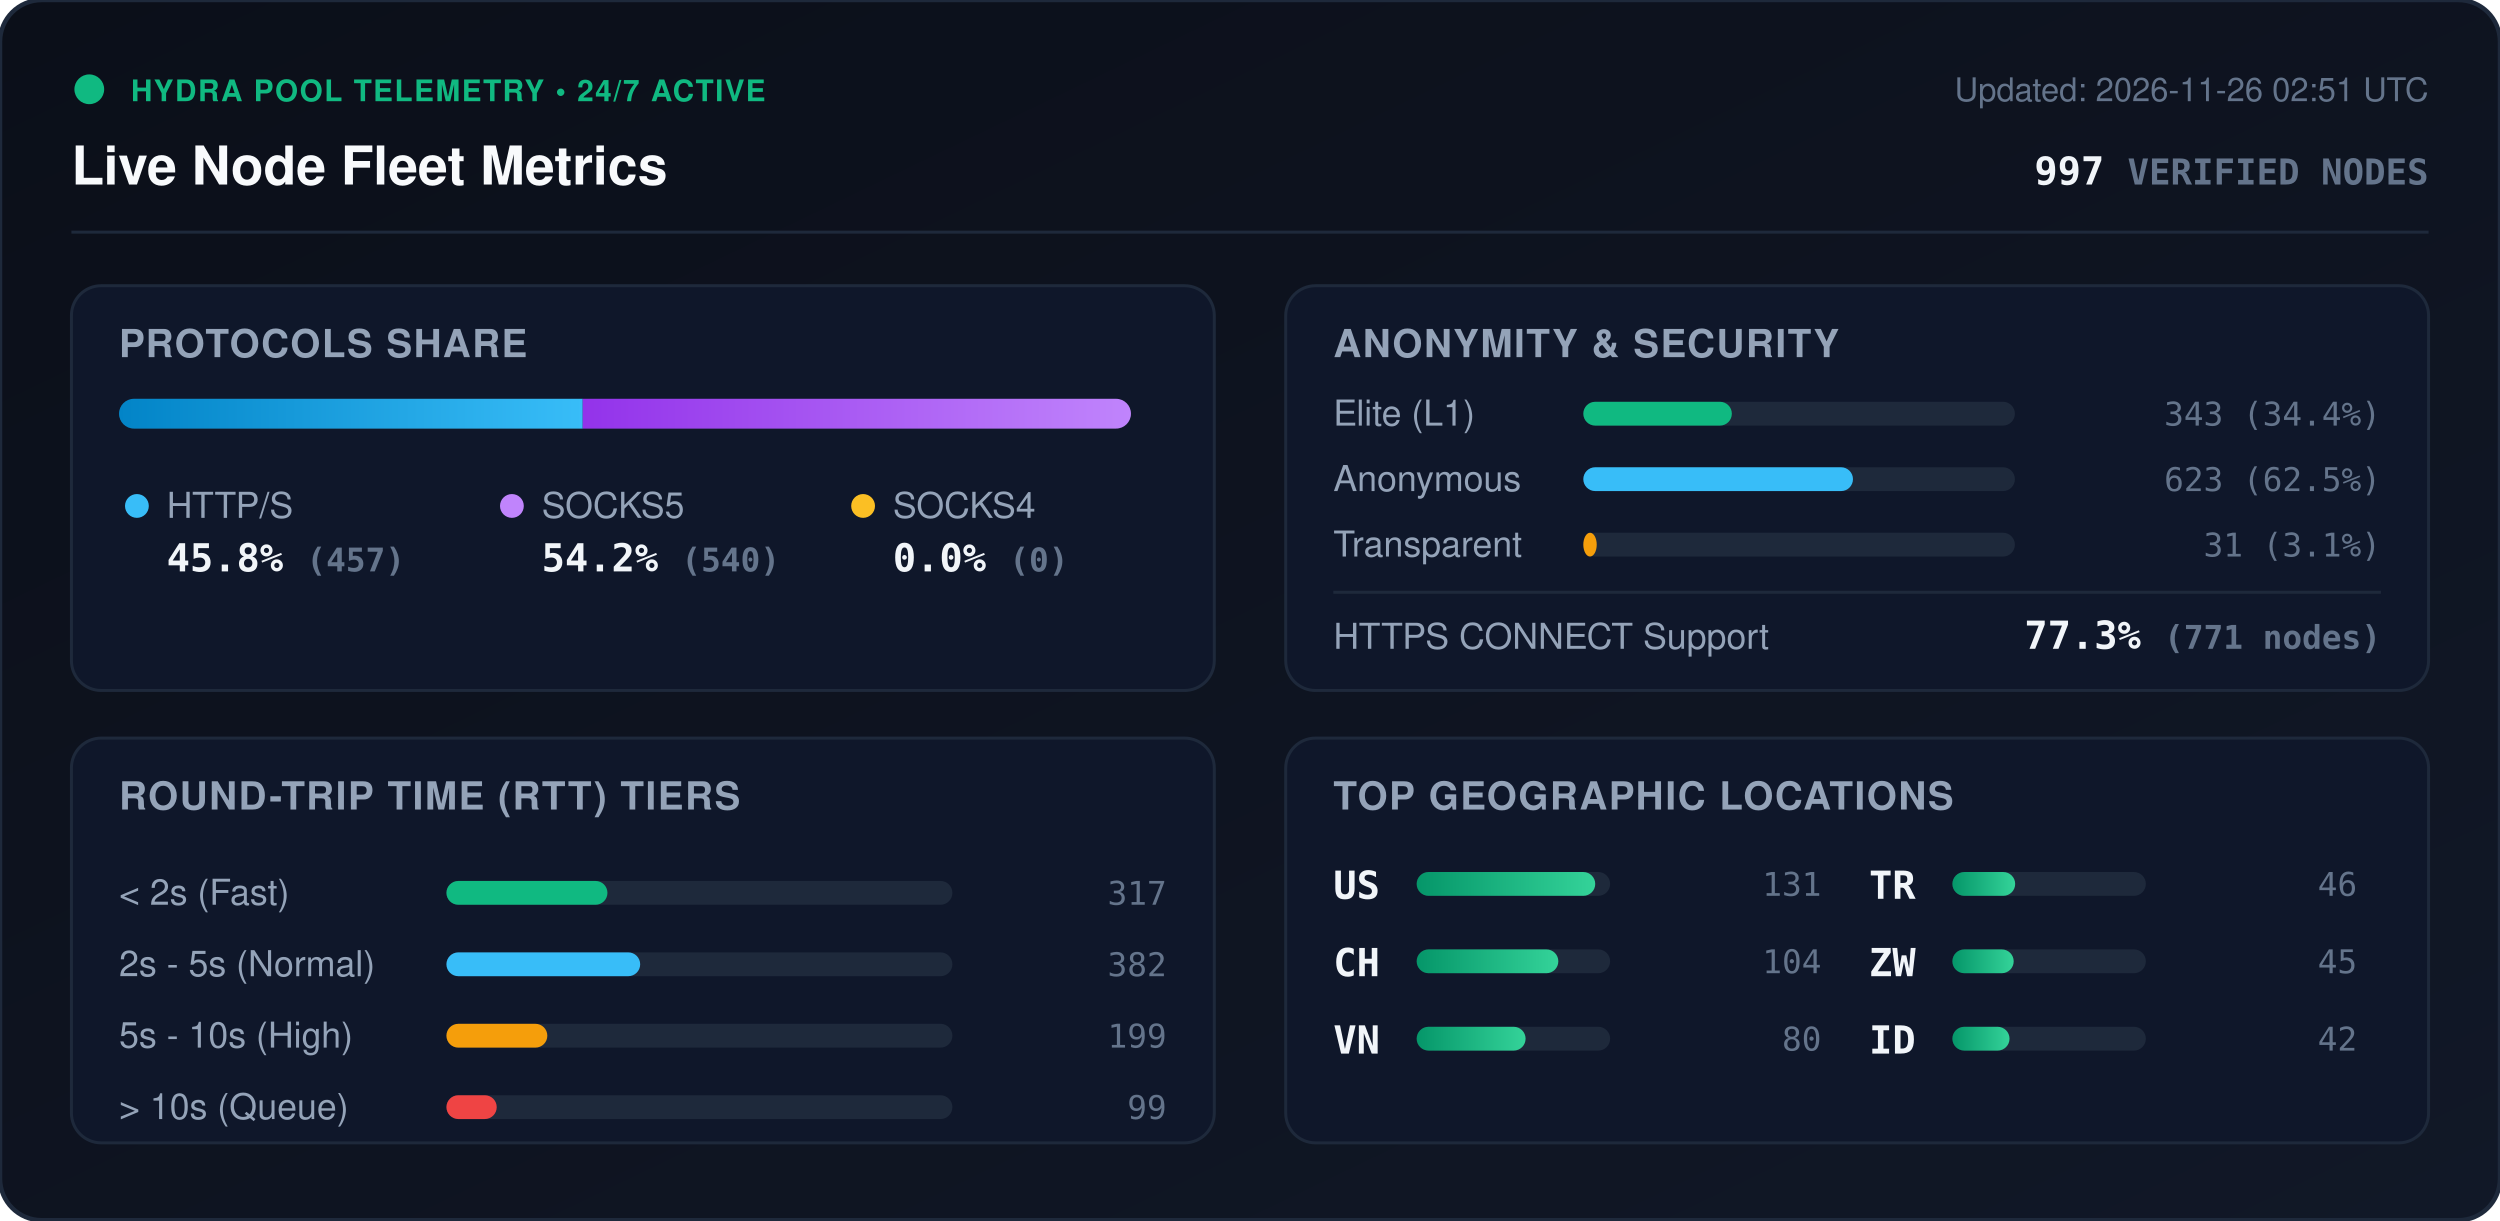
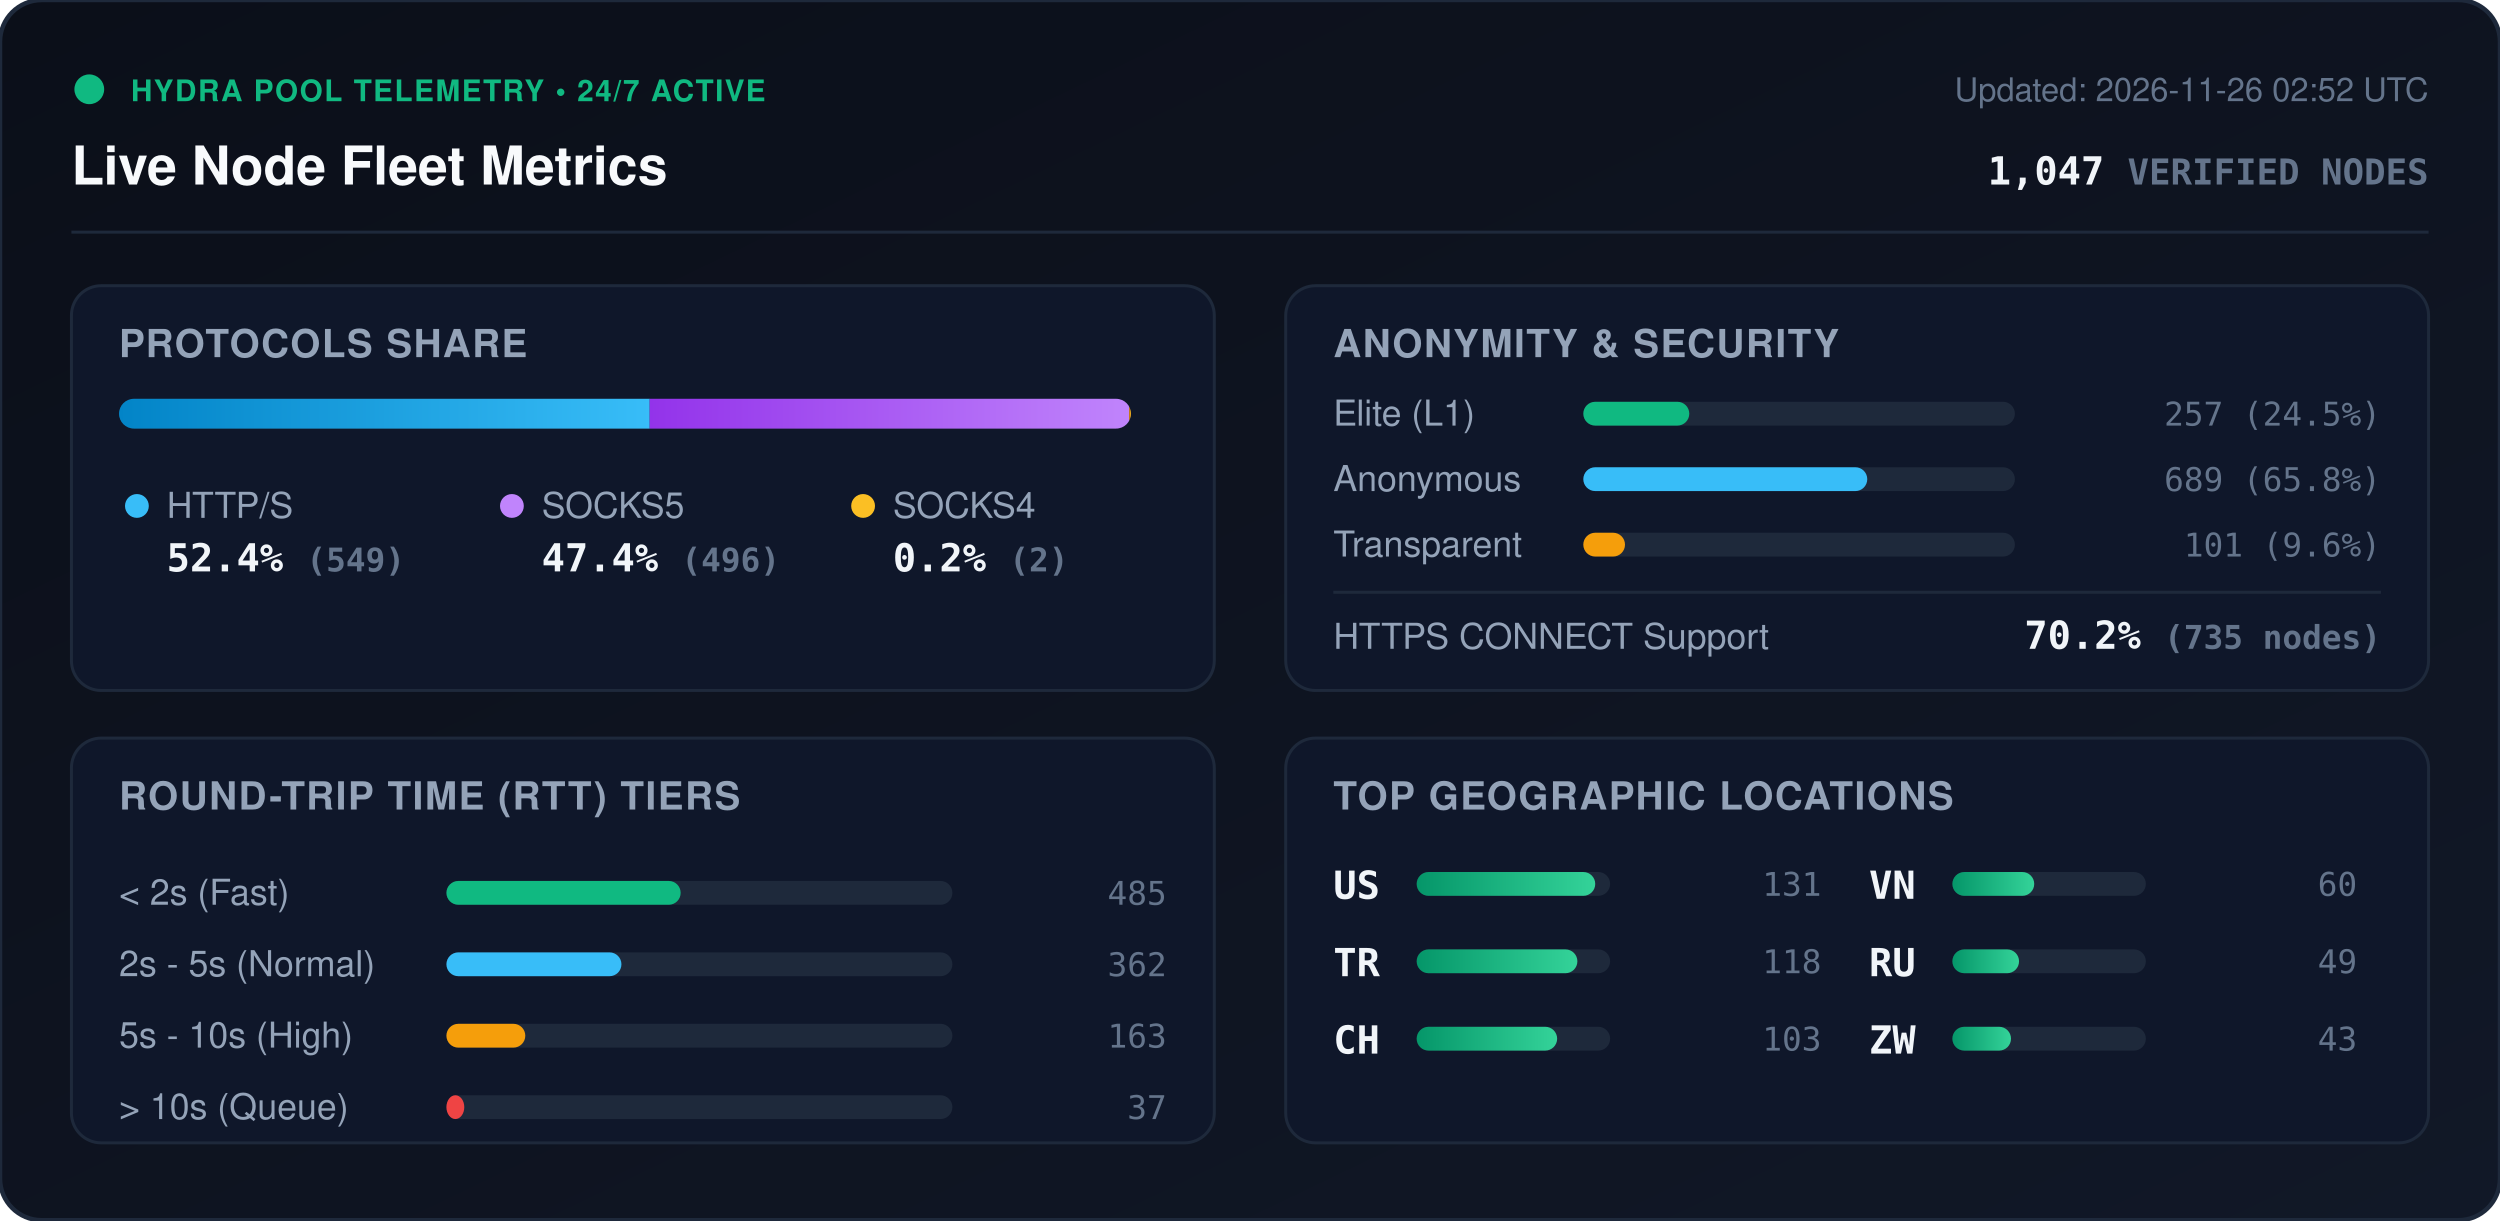
<svg xmlns="http://www.w3.org/2000/svg" viewBox="0 0 840 410" width="840" height="410" style="max-width: 100%; height: auto;">
  <defs>
    <linearGradient id="bg" x1="0%" y1="0%" x2="100%" y2="100%">
      <stop offset="0%" stop-color="#0b0f19" />
      <stop offset="100%" stop-color="#111827" />
    </linearGradient>
    <linearGradient id="bar-http" x1="0%" y1="0%" x2="100%" y2="0%">
      <stop offset="0%" stop-color="#0284c7" />
      <stop offset="100%" stop-color="#38bdf8" />
    </linearGradient>
    <linearGradient id="bar-socks5" x1="0%" y1="0%" x2="100%" y2="0%">
      <stop offset="0%" stop-color="#9333ea" />
      <stop offset="100%" stop-color="#c084fc" />
    </linearGradient>
    <linearGradient id="bar-socks4" x1="0%" y1="0%" x2="100%" y2="0%">
      <stop offset="0%" stop-color="#d97706" />
      <stop offset="100%" stop-color="#fbbf24" />
    </linearGradient>
    <linearGradient id="bar-green" x1="0%" y1="0%" x2="100%" y2="0%">
      <stop offset="0%" stop-color="#059669" />
      <stop offset="100%" stop-color="#34d399" />
    </linearGradient>
    <clipPath id="prog-track-clip">
      <rect width="340.0" height="10" rx="5" />
    </clipPath>
    <style>
      .title { font: 700 18px -apple-system, BlinkMacSystemFont, 'Segoe UI', Helvetica, Arial, sans-serif; fill: #f8fafc; }
      .sub { font: 500 11px -apple-system, BlinkMacSystemFont, 'Segoe UI', Helvetica, Arial, sans-serif; fill: #64748b; }
      .section-hdr { font: 600 13px -apple-system, BlinkMacSystemFont, 'Segoe UI', Helvetica, Arial, sans-serif; fill: #94a3b8; letter-spacing: 0.5px; }
      .metric-val { font: 700 13px -apple-system, BlinkMacSystemFont, 'Segoe UI', Helvetica, Arial, sans-serif; fill: #f1f5f9; }
      .metric-lbl { font: 500 12px -apple-system, BlinkMacSystemFont, 'Segoe UI', Helvetica, Arial, sans-serif; fill: #94a3b8; }
      .badge-txt { font: 700 10px -apple-system, BlinkMacSystemFont, 'Segoe UI', Helvetica, Arial, sans-serif; fill: #10b981; letter-spacing: 0.5px; }
      .mono { font-family: ui-monospace, SFMono-Regular, Menlo, Monaco, Consolas, monospace; }
      .pulse { animation: beacon 2s infinite ease-in-out; }
      @keyframes beacon { 0%, 100% { opacity: 1; } 50% { opacity: 0.35; } }
    </style>
  </defs>
  <rect width="840" height="410" rx="14" fill="url(#bg)" stroke="#1e293b" stroke-width="1.5" />
  <g transform="translate(24, 24)">
    <circle cx="6" cy="6" r="5" fill="#10b981" class="pulse" />
    <text x="20" y="10" class="badge-txt">HYDRA POOL TELEMETRY • 24/7 ACTIVE</text>
    <text x="0" y="38" class="title">Live Node Fleet Metrics</text>
-     <text x="792" y="10" text-anchor="end" class="sub">Updated: 2026-11-26 02:51 UTC</text>
-     <text x="792" y="38" text-anchor="end" class="metric-val mono" fill="#38bdf8">997 <tspan font-size="12" fill="#64748b">VERIFIED NODES</tspan>
+     <text x="792" y="10" text-anchor="end" class="sub">Updated: 2026-11-26 02:52 UTC</text>
+     <text x="792" y="38" text-anchor="end" class="metric-val mono" fill="#38bdf8">1,047 <tspan font-size="12" fill="#64748b">VERIFIED NODES</tspan>
    </text>
  </g>
  <line x1="24" y1="78" x2="816" y2="78" stroke="#1e293b" stroke-width="1" />
  <g transform="translate(24, 96)">
    <rect width="384" height="136" rx="10" fill="#0f172a" stroke="#1e293b" />
    <text x="16" y="24" class="section-hdr">PROTOCOLS SHARE</text>
    <g transform="translate(16, 38)">
      <rect width="340.0" height="10" rx="5" fill="#1e293b" />
      <g clip-path="url(#prog-track-clip)">
-         <rect x="0" width="155.8" height="10" fill="url(#bar-http)" />
-         <rect x="155.8" width="184.2" height="10" fill="url(#bar-socks5)" />
-         <rect x="340.0" width="0.0" height="10" fill="url(#bar-socks4)" />
+         <rect x="0" width="178.3" height="10" fill="url(#bar-http)" />
+         <rect x="178.3" width="161.1" height="10" fill="url(#bar-socks5)" />
+         <rect x="339.4" width="0.6" height="10" fill="url(#bar-socks4)" />
      </g>
    </g>
    <g transform="translate(16, 68)">
      <circle cx="6" cy="6" r="4" fill="#38bdf8" />
      <text x="16" y="10" class="metric-lbl">HTTP/S</text>
-       <text x="16" y="28" class="metric-val mono">45.8% <tspan font-size="11" fill="#64748b">(457)</tspan>
+       <text x="16" y="28" class="metric-val mono">52.4% <tspan font-size="11" fill="#64748b">(549)</tspan>
      </text>
      <circle cx="132" cy="6" r="4" fill="#c084fc" />
      <text x="142" y="10" class="metric-lbl">SOCKS5</text>
-       <text x="142" y="28" class="metric-val mono">54.2% <tspan font-size="11" fill="#64748b">(540)</tspan>
+       <text x="142" y="28" class="metric-val mono">47.4% <tspan font-size="11" fill="#64748b">(496)</tspan>
      </text>
      <circle cx="250" cy="6" r="4" fill="#fbbf24" />
      <text x="260" y="10" class="metric-lbl">SOCKS4</text>
-       <text x="260" y="28" class="metric-val mono">0.0% <tspan font-size="11" fill="#64748b">(0)</tspan>
+       <text x="260" y="28" class="metric-val mono">0.2% <tspan font-size="11" fill="#64748b">(2)</tspan>
      </text>
    </g>
  </g>
  <g transform="translate(432, 96)">
    <rect width="384" height="136" rx="10" fill="#0f172a" stroke="#1e293b" />
    <text x="16" y="24" class="section-hdr">ANONYMITY &amp; SECURITY</text>
    <text x="16" y="47" class="metric-lbl">Elite (L1)</text>
    <rect x="100" y="39" width="145.0" height="8" rx="4" fill="#1e293b" />
-     <rect x="100" y="39" width="49.9" height="8" rx="4" fill="#10b981" />
-     <text x="368" y="47" text-anchor="end" class="mono sub" fill="#e2e8f0">343 (34.4%)</text>
+     <rect x="100" y="39" width="35.6" height="8" rx="4" fill="#10b981" />
+     <text x="368" y="47" text-anchor="end" class="mono sub" fill="#e2e8f0">257 (24.5%)</text>
    <text x="16" y="69" class="metric-lbl">Anonymous</text>
    <rect x="100" y="61" width="145.0" height="8" rx="4" fill="#1e293b" />
-     <rect x="100" y="61" width="90.6" height="8" rx="4" fill="#38bdf8" />
-     <text x="368" y="69" text-anchor="end" class="mono sub" fill="#e2e8f0">623 (62.5%)</text>
+     <rect x="100" y="61" width="95.4" height="8" rx="4" fill="#38bdf8" />
+     <text x="368" y="69" text-anchor="end" class="mono sub" fill="#e2e8f0">689 (65.8%)</text>
    <text x="16" y="91" class="metric-lbl">Transparent</text>
    <rect x="100" y="83" width="145.0" height="8" rx="4" fill="#1e293b" />
-     <rect x="100" y="83" width="4.5" height="8" rx="4" fill="#f59e0b" />
-     <text x="368" y="91" text-anchor="end" class="mono sub" fill="#e2e8f0">31 (3.1%)</text>
+     <rect x="100" y="83" width="14.0" height="8" rx="4" fill="#f59e0b" />
+     <text x="368" y="91" text-anchor="end" class="mono sub" fill="#e2e8f0">101 (9.6%)</text>
    <line x1="16" y1="103" x2="368" y2="103" stroke="#1e293b" stroke-width="1" />
    <text x="16" y="122" class="metric-lbl">HTTPS CONNECT Support</text>
-     <text x="368" y="122" text-anchor="end" class="metric-val mono" fill="#34d399">77.3% <tspan font-size="11" fill="#64748b">(771 nodes)</tspan>
+     <text x="368" y="122" text-anchor="end" class="metric-val mono" fill="#34d399">70.2% <tspan font-size="11" fill="#64748b">(735 nodes)</tspan>
    </text>
  </g>
  <g transform="translate(24, 248)">
    <rect width="384" height="136" rx="10" fill="#0f172a" stroke="#1e293b" />
    <text x="16" y="24" class="section-hdr">ROUND-TRIP TIME (RTT) TIERS</text>
    <g transform="translate(16, 42)">
      <text x="0" y="14" class="metric-lbl">&lt; 2s (Fast)</text>
      <rect x="110" y="6" width="170" height="8" rx="4" fill="#1e293b" />
-       <rect x="110" y="6" width="54.1" height="8" rx="4" fill="#10b981" />
-       <text x="352" y="14" text-anchor="end" class="mono sub">317</text>
+       <rect x="110" y="6" width="78.7" height="8" rx="4" fill="#10b981" />
+       <text x="352" y="14" text-anchor="end" class="mono sub">485</text>
      <text x="0" y="38" class="metric-lbl">2s - 5s (Normal)</text>
      <rect x="110" y="30" width="170" height="8" rx="4" fill="#1e293b" />
-       <rect x="110" y="30" width="65.1" height="8" rx="4" fill="#38bdf8" />
-       <text x="352" y="38" text-anchor="end" class="mono sub">382</text>
+       <rect x="110" y="30" width="58.8" height="8" rx="4" fill="#38bdf8" />
+       <text x="352" y="38" text-anchor="end" class="mono sub">362</text>
      <text x="0" y="62" class="metric-lbl">5s - 10s (High)</text>
      <rect x="110" y="54" width="170" height="8" rx="4" fill="#1e293b" />
-       <rect x="110" y="54" width="33.9" height="8" rx="4" fill="#f59e0b" />
-       <text x="352" y="62" text-anchor="end" class="mono sub">199</text>
+       <rect x="110" y="54" width="26.5" height="8" rx="4" fill="#f59e0b" />
+       <text x="352" y="62" text-anchor="end" class="mono sub">163</text>
      <text x="0" y="86" class="metric-lbl">&gt; 10s (Queue)</text>
      <rect x="110" y="78" width="170" height="8" rx="4" fill="#1e293b" />
-       <rect x="110" y="78" width="16.9" height="8" rx="4" fill="#ef4444" />
-       <text x="352" y="86" text-anchor="end" class="mono sub">99</text>
+       <rect x="110" y="78" width="6.0" height="8" rx="4" fill="#ef4444" />
+       <text x="352" y="86" text-anchor="end" class="mono sub">37</text>
    </g>
  </g>
  <g transform="translate(432, 248)">
    <rect width="384" height="136" rx="10" fill="#0f172a" stroke="#1e293b" />
    <text x="16" y="24" class="section-hdr">TOP GEOGRAPHIC LOCATIONS</text>
    <g transform="translate(16, 42)">
      <g transform="translate(0, 0)">
        <text x="0" y="12" class="mono metric-val" font-size="12">US</text>
        <rect x="28" y="3" width="65" height="8" rx="4" fill="#1e293b" />
        <rect x="28" y="3" width="60.0" height="8" rx="4" fill="url(#bar-green)" />
        <text x="164" y="11" text-anchor="end" class="mono sub">131</text>
      </g>
      <g transform="translate(0, 26)">
+         <text x="0" y="12" class="mono metric-val" font-size="12">TR</text>
+         <rect x="28" y="3" width="65" height="8" rx="4" fill="#1e293b" />
+         <rect x="28" y="3" width="54.0" height="8" rx="4" fill="url(#bar-green)" />
+         <text x="164" y="11" text-anchor="end" class="mono sub">118</text>
+       </g>
+       <g transform="translate(0, 52)">
        <text x="0" y="12" class="mono metric-val" font-size="12">CH</text>
        <rect x="28" y="3" width="65" height="8" rx="4" fill="#1e293b" />
-         <rect x="28" y="3" width="47.6" height="8" rx="4" fill="url(#bar-green)" />
-         <text x="164" y="11" text-anchor="end" class="mono sub">104</text>
+         <rect x="28" y="3" width="47.2" height="8" rx="4" fill="url(#bar-green)" />
+         <text x="164" y="11" text-anchor="end" class="mono sub">103</text>
      </g>
-       <g transform="translate(0, 52)">
+       <g transform="translate(180, 0)">
        <text x="0" y="12" class="mono metric-val" font-size="12">VN</text>
        <rect x="28" y="3" width="65" height="8" rx="4" fill="#1e293b" />
-         <rect x="28" y="3" width="36.6" height="8" rx="4" fill="url(#bar-green)" />
-         <text x="164" y="11" text-anchor="end" class="mono sub">80</text>
-       </g>
-       <g transform="translate(180, 0)">
-         <text x="0" y="12" class="mono metric-val" font-size="12">TR</text>
-         <rect x="28" y="3" width="65" height="8" rx="4" fill="#1e293b" />
-         <rect x="28" y="3" width="21.1" height="8" rx="4" fill="url(#bar-green)" />
-         <text x="164" y="11" text-anchor="end" class="mono sub">46</text>
+         <rect x="28" y="3" width="27.5" height="8" rx="4" fill="url(#bar-green)" />
+         <text x="164" y="11" text-anchor="end" class="mono sub">60</text>
      </g>
      <g transform="translate(180, 26)">
+         <text x="0" y="12" class="mono metric-val" font-size="12">RU</text>
+         <rect x="28" y="3" width="65" height="8" rx="4" fill="#1e293b" />
+         <rect x="28" y="3" width="22.4" height="8" rx="4" fill="url(#bar-green)" />
+         <text x="164" y="11" text-anchor="end" class="mono sub">49</text>
+       </g>
+       <g transform="translate(180, 52)">
        <text x="0" y="12" class="mono metric-val" font-size="12">ZW</text>
        <rect x="28" y="3" width="65" height="8" rx="4" fill="#1e293b" />
-         <rect x="28" y="3" width="20.6" height="8" rx="4" fill="url(#bar-green)" />
-         <text x="164" y="11" text-anchor="end" class="mono sub">45</text>
-       </g>
-       <g transform="translate(180, 52)">
-         <text x="0" y="12" class="mono metric-val" font-size="12">ID</text>
-         <rect x="28" y="3" width="65" height="8" rx="4" fill="#1e293b" />
-         <rect x="28" y="3" width="19.2" height="8" rx="4" fill="url(#bar-green)" />
-         <text x="164" y="11" text-anchor="end" class="mono sub">42</text>
+         <rect x="28" y="3" width="19.7" height="8" rx="4" fill="url(#bar-green)" />
+         <text x="164" y="11" text-anchor="end" class="mono sub">43</text>
      </g>
    </g>
  </g>
</svg>
